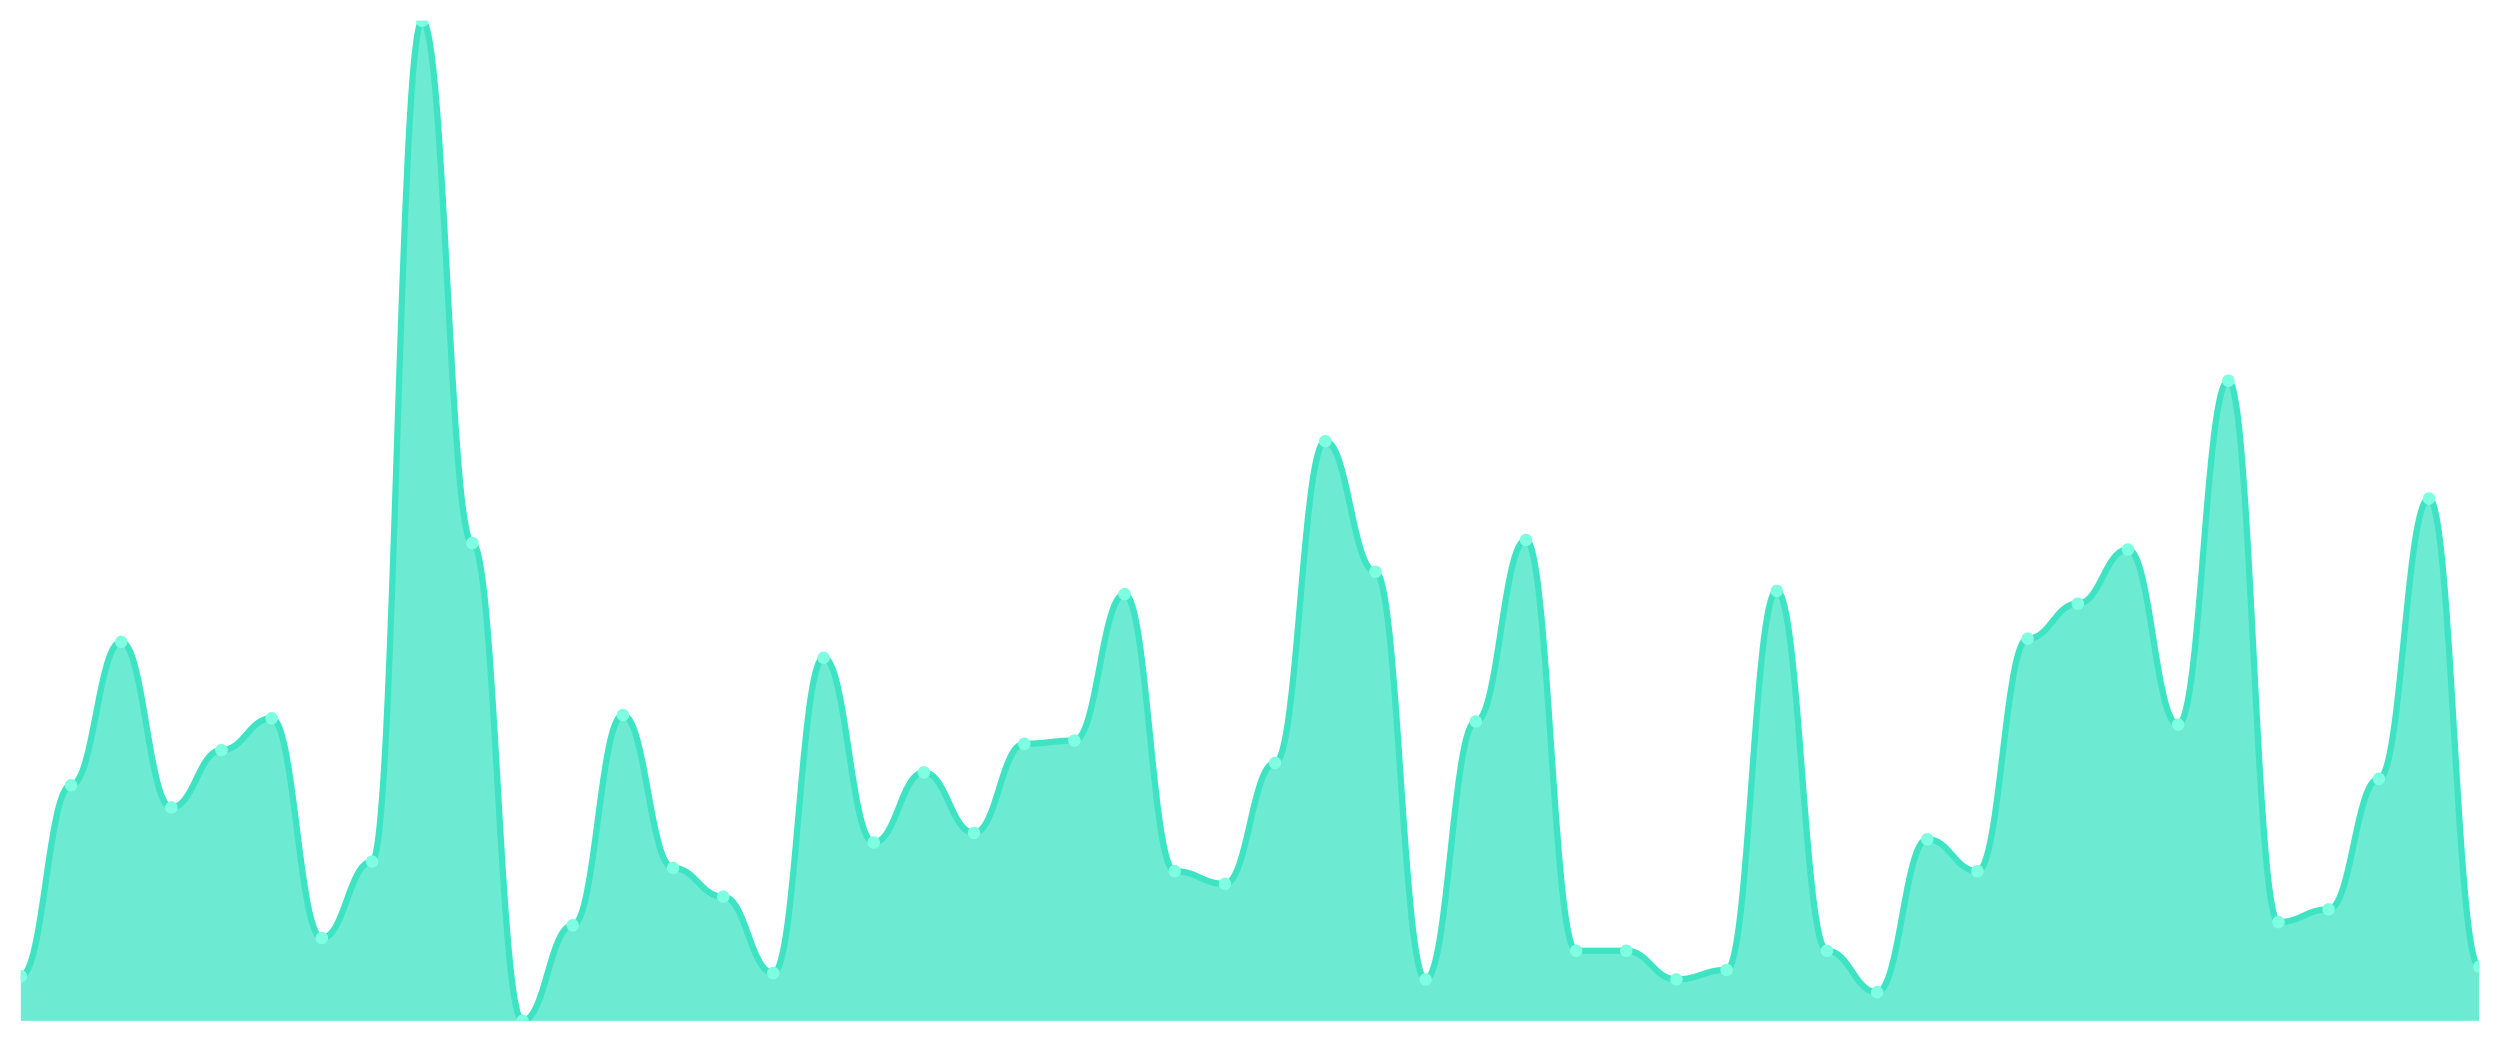
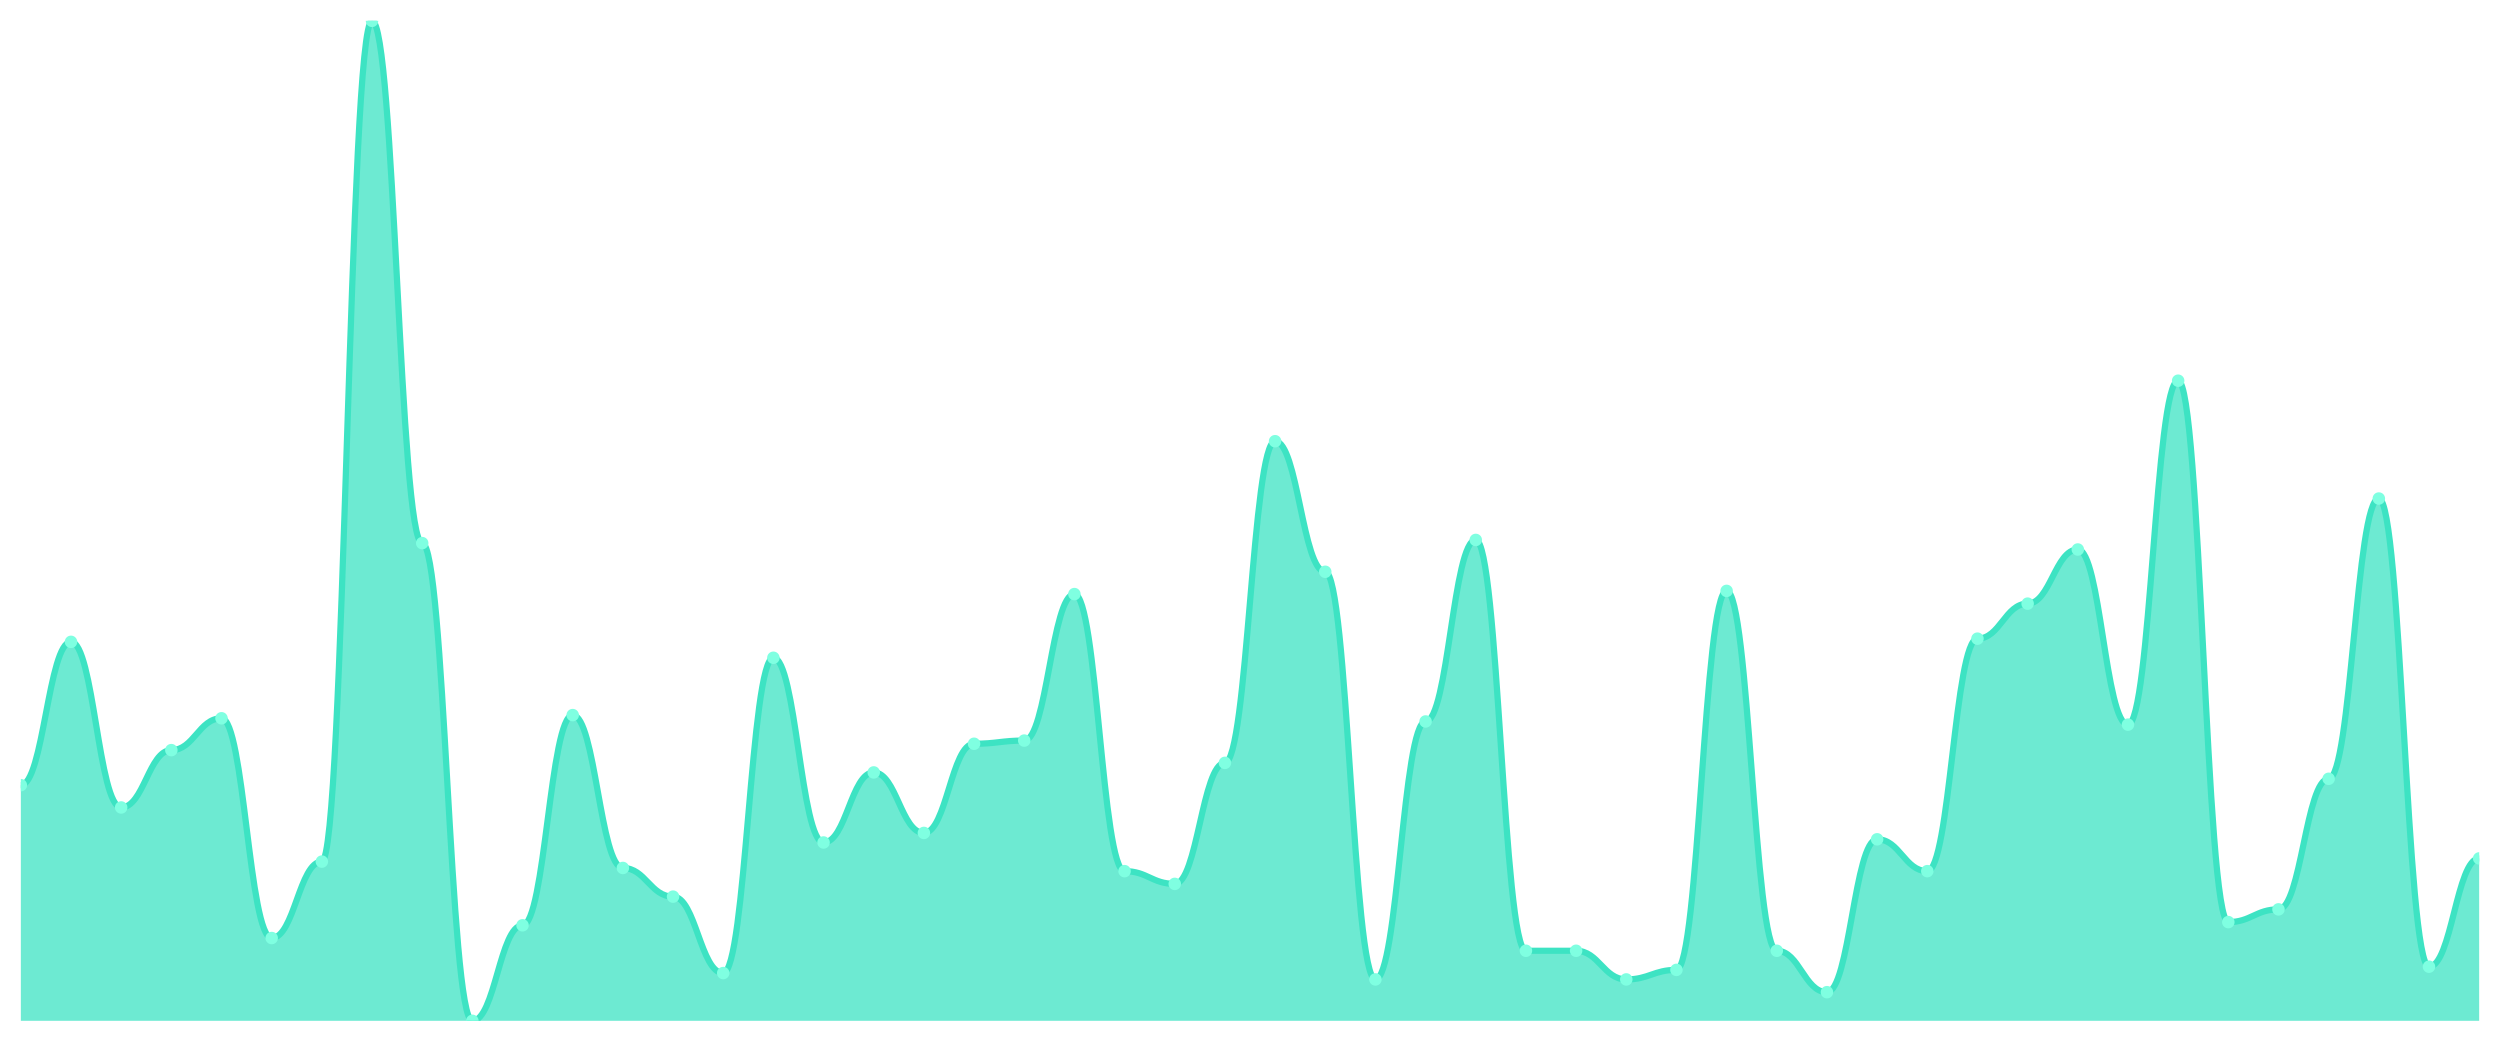
<svg xmlns="http://www.w3.org/2000/svg" viewBox="0 0 1200 500" width="1200" height="500">
  <defs>
    <clipPath id="c">
      <rect x="10" y="10" width="1180" height="480" />
    </clipPath>
  </defs>
  <rect width="1200" height="500" fill="none" />
  <g clip-path="url(#c)">
-     <path d="M 10,490 L 10,468.599 C 20.837,468.599 23.245,376.879 34.082,376.879 C 44.918,376.879 47.327,308.089 58.163,308.089 C 69,308.089 71.408,387.58 82.245,387.58 C 93.082,387.58 95.49,360.064 106.327,360.064 C 117.163,360.064 119.571,344.777 130.408,344.777 C 141.245,344.777 143.653,450.255 154.49,450.255 C 165.327,450.255 167.735,413.567 178.571,413.567 C 189.408,413.567 191.816,10 202.653,10 C 213.49,10 215.898,260.701 226.735,260.701 C 237.571,260.701 239.98,490 250.816,490 C 261.653,490 264.061,444.14 274.898,444.14 C 285.735,444.14 288.143,343.248 298.98,343.248 C 309.816,343.248 312.224,416.624 323.061,416.624 C 333.898,416.624 336.306,430.382 347.143,430.382 C 357.98,430.382 360.388,467.07 371.224,467.07 C 382.061,467.07 384.469,315.732 395.306,315.732 C 406.143,315.732 408.551,404.395 419.388,404.395 C 430.224,404.395 432.633,370.764 443.469,370.764 C 454.306,370.764 456.714,399.809 467.551,399.809 C 478.388,399.809 480.796,357.006 491.633,357.006 C 502.469,357.006 504.878,355.478 515.714,355.478 C 526.551,355.478 528.959,285.159 539.796,285.159 C 550.633,285.159 553.041,418.153 563.878,418.153 C 574.714,418.153 577.122,424.268 587.959,424.268 C 598.796,424.268 601.204,366.178 612.041,366.178 C 622.878,366.178 625.286,211.783 636.122,211.783 C 646.959,211.783 649.367,274.459 660.204,274.459 C 671.041,274.459 673.449,470.127 684.286,470.127 C 695.122,470.127 697.531,346.306 708.367,346.306 C 719.204,346.306 721.612,259.172 732.449,259.172 C 743.286,259.172 745.694,456.369 756.531,456.369 C 767.367,456.369 769.776,456.369 780.612,456.369 C 791.449,456.369 793.857,470.127 804.694,470.127 C 815.531,470.127 817.939,465.541 828.776,465.541 C 839.612,465.541 842.02,283.631 852.857,283.631 C 863.694,283.631 866.102,456.369 876.939,456.369 C 887.776,456.369 890.184,476.242 901.02,476.242 C 911.857,476.242 914.265,402.866 925.102,402.866 C 935.939,402.866 938.347,418.153 949.184,418.153 C 960.02,418.153 962.429,306.561 973.265,306.561 C 984.102,306.561 986.51,289.745 997.347,289.745 C 1008.184,289.745 1010.592,263.758 1021.429,263.758 C 1032.265,263.758 1034.673,347.834 1045.51,347.834 C 1056.347,347.834 1058.755,182.739 1069.592,182.739 C 1080.429,182.739 1082.837,442.611 1093.673,442.611 C 1104.51,442.611 1106.918,436.497 1117.755,436.497 C 1128.592,436.497 1131,373.822 1141.837,373.822 C 1152.673,373.822 1155.082,239.299 1165.918,239.299 C 1176.755,239.299 1179.163,464.013 1190,464.013 L 1190,490 Z" fill="rgba(61,227,195,0.75)" />
-     <path d="M 10,468.599 C 20.837,468.599 23.245,376.879 34.082,376.879 C 44.918,376.879 47.327,308.089 58.163,308.089 C 69,308.089 71.408,387.58 82.245,387.58 C 93.082,387.58 95.49,360.064 106.327,360.064 C 117.163,360.064 119.571,344.777 130.408,344.777 C 141.245,344.777 143.653,450.255 154.49,450.255 C 165.327,450.255 167.735,413.567 178.571,413.567 C 189.408,413.567 191.816,10 202.653,10 C 213.49,10 215.898,260.701 226.735,260.701 C 237.571,260.701 239.98,490 250.816,490 C 261.653,490 264.061,444.14 274.898,444.14 C 285.735,444.14 288.143,343.248 298.98,343.248 C 309.816,343.248 312.224,416.624 323.061,416.624 C 333.898,416.624 336.306,430.382 347.143,430.382 C 357.98,430.382 360.388,467.07 371.224,467.07 C 382.061,467.07 384.469,315.732 395.306,315.732 C 406.143,315.732 408.551,404.395 419.388,404.395 C 430.224,404.395 432.633,370.764 443.469,370.764 C 454.306,370.764 456.714,399.809 467.551,399.809 C 478.388,399.809 480.796,357.006 491.633,357.006 C 502.469,357.006 504.878,355.478 515.714,355.478 C 526.551,355.478 528.959,285.159 539.796,285.159 C 550.633,285.159 553.041,418.153 563.878,418.153 C 574.714,418.153 577.122,424.268 587.959,424.268 C 598.796,424.268 601.204,366.178 612.041,366.178 C 622.878,366.178 625.286,211.783 636.122,211.783 C 646.959,211.783 649.367,274.459 660.204,274.459 C 671.041,274.459 673.449,470.127 684.286,470.127 C 695.122,470.127 697.531,346.306 708.367,346.306 C 719.204,346.306 721.612,259.172 732.449,259.172 C 743.286,259.172 745.694,456.369 756.531,456.369 C 767.367,456.369 769.776,456.369 780.612,456.369 C 791.449,456.369 793.857,470.127 804.694,470.127 C 815.531,470.127 817.939,465.541 828.776,465.541 C 839.612,465.541 842.02,283.631 852.857,283.631 C 863.694,283.631 866.102,456.369 876.939,456.369 C 887.776,456.369 890.184,476.242 901.02,476.242 C 911.857,476.242 914.265,402.866 925.102,402.866 C 935.939,402.866 938.347,418.153 949.184,418.153 C 960.02,418.153 962.429,306.561 973.265,306.561 C 984.102,306.561 986.51,289.745 997.347,289.745 C 1008.184,289.745 1010.592,263.758 1021.429,263.758 C 1032.265,263.758 1034.673,347.834 1045.51,347.834 C 1056.347,347.834 1058.755,182.739 1069.592,182.739 C 1080.429,182.739 1082.837,442.611 1093.673,442.611 C 1104.51,442.611 1106.918,436.497 1117.755,436.497 C 1128.592,436.497 1131,373.822 1141.837,373.822 C 1152.673,373.822 1155.082,239.299 1165.918,239.299 C 1176.755,239.299 1179.163,464.013 1190,464.013" fill="none" stroke="#3de3c3" stroke-width="3" stroke-linecap="round" stroke-linejoin="round" />
-     <circle cx="10" cy="468.599" r="3" fill="#7fffe1" />
-     <circle cx="34.082" cy="376.879" r="3" fill="#7fffe1" />
-     <circle cx="58.163" cy="308.089" r="3" fill="#7fffe1" />
-     <circle cx="82.245" cy="387.58" r="3" fill="#7fffe1" />
-     <circle cx="106.327" cy="360.064" r="3" fill="#7fffe1" />
-     <circle cx="130.408" cy="344.777" r="3" fill="#7fffe1" />
-     <circle cx="154.49" cy="450.255" r="3" fill="#7fffe1" />
-     <circle cx="178.571" cy="413.567" r="3" fill="#7fffe1" />
-     <circle cx="202.653" cy="10" r="3" fill="#7fffe1" />
-     <circle cx="226.735" cy="260.701" r="3" fill="#7fffe1" />
-     <circle cx="250.816" cy="490" r="3" fill="#7fffe1" />
-     <circle cx="274.898" cy="444.14" r="3" fill="#7fffe1" />
-     <circle cx="298.98" cy="343.248" r="3" fill="#7fffe1" />
-     <circle cx="323.061" cy="416.624" r="3" fill="#7fffe1" />
-     <circle cx="347.143" cy="430.382" r="3" fill="#7fffe1" />
-     <circle cx="371.224" cy="467.07" r="3" fill="#7fffe1" />
-     <circle cx="395.306" cy="315.732" r="3" fill="#7fffe1" />
-     <circle cx="419.388" cy="404.395" r="3" fill="#7fffe1" />
-     <circle cx="443.469" cy="370.764" r="3" fill="#7fffe1" />
-     <circle cx="467.551" cy="399.809" r="3" fill="#7fffe1" />
-     <circle cx="491.633" cy="357.006" r="3" fill="#7fffe1" />
-     <circle cx="515.714" cy="355.478" r="3" fill="#7fffe1" />
-     <circle cx="539.796" cy="285.159" r="3" fill="#7fffe1" />
-     <circle cx="563.878" cy="418.153" r="3" fill="#7fffe1" />
-     <circle cx="587.959" cy="424.268" r="3" fill="#7fffe1" />
-     <circle cx="612.041" cy="366.178" r="3" fill="#7fffe1" />
-     <circle cx="636.122" cy="211.783" r="3" fill="#7fffe1" />
-     <circle cx="660.204" cy="274.459" r="3" fill="#7fffe1" />
-     <circle cx="684.286" cy="470.127" r="3" fill="#7fffe1" />
-     <circle cx="708.367" cy="346.306" r="3" fill="#7fffe1" />
-     <circle cx="732.449" cy="259.172" r="3" fill="#7fffe1" />
+     <path d="M 10,490 L 10,376.879 C 20.837,376.879 23.245,308.089 34.082,308.089 C 44.918,308.089 47.327,387.58 58.163,387.58 C 69,387.58 71.408,360.064 82.245,360.064 C 93.082,360.064 95.49,344.777 106.327,344.777 C 117.163,344.777 119.571,450.255 130.408,450.255 C 141.245,450.255 143.653,413.567 154.49,413.567 C 165.327,413.567 167.735,10 178.571,10 C 189.408,10 191.816,260.701 202.653,260.701 C 213.49,260.701 215.898,490 226.735,490 C 237.571,490 239.98,444.14 250.816,444.14 C 261.653,444.14 264.061,343.248 274.898,343.248 C 285.735,343.248 288.143,416.624 298.98,416.624 C 309.816,416.624 312.224,430.382 323.061,430.382 C 333.898,430.382 336.306,467.07 347.143,467.07 C 357.98,467.07 360.388,315.732 371.224,315.732 C 382.061,315.732 384.469,404.395 395.306,404.395 C 406.143,404.395 408.551,370.764 419.388,370.764 C 430.224,370.764 432.633,399.809 443.469,399.809 C 454.306,399.809 456.714,357.006 467.551,357.006 C 478.388,357.006 480.796,355.478 491.633,355.478 C 502.469,355.478 504.878,285.159 515.714,285.159 C 526.551,285.159 528.959,418.153 539.796,418.153 C 550.633,418.153 553.041,424.268 563.878,424.268 C 574.714,424.268 577.122,366.178 587.959,366.178 C 598.796,366.178 601.204,211.783 612.041,211.783 C 622.878,211.783 625.286,274.459 636.122,274.459 C 646.959,274.459 649.367,470.127 660.204,470.127 C 671.041,470.127 673.449,346.306 684.286,346.306 C 695.122,346.306 697.531,259.172 708.367,259.172 C 719.204,259.172 721.612,456.369 732.449,456.369 C 743.286,456.369 745.694,456.369 756.531,456.369 C 767.367,456.369 769.776,470.127 780.612,470.127 C 791.449,470.127 793.857,465.541 804.694,465.541 C 815.531,465.541 817.939,283.631 828.776,283.631 C 839.612,283.631 842.02,456.369 852.857,456.369 C 863.694,456.369 866.102,476.242 876.939,476.242 C 887.776,476.242 890.184,402.866 901.02,402.866 C 911.857,402.866 914.265,418.153 925.102,418.153 C 935.939,418.153 938.347,306.561 949.184,306.561 C 960.02,306.561 962.429,289.745 973.265,289.745 C 984.102,289.745 986.51,263.758 997.347,263.758 C 1008.184,263.758 1010.592,347.834 1021.429,347.834 C 1032.265,347.834 1034.673,182.739 1045.51,182.739 C 1056.347,182.739 1058.755,442.611 1069.592,442.611 C 1080.429,442.611 1082.837,436.497 1093.673,436.497 C 1104.51,436.497 1106.918,373.822 1117.755,373.822 C 1128.592,373.822 1131,239.299 1141.837,239.299 C 1152.673,239.299 1155.082,464.013 1165.918,464.013 C 1176.755,464.013 1179.163,412.038 1190,412.038 L 1190,490 Z" fill="rgba(61,227,195,0.75)" />
+     <path d="M 10,376.879 C 20.837,376.879 23.245,308.089 34.082,308.089 C 44.918,308.089 47.327,387.58 58.163,387.58 C 69,387.58 71.408,360.064 82.245,360.064 C 93.082,360.064 95.49,344.777 106.327,344.777 C 117.163,344.777 119.571,450.255 130.408,450.255 C 141.245,450.255 143.653,413.567 154.49,413.567 C 165.327,413.567 167.735,10 178.571,10 C 189.408,10 191.816,260.701 202.653,260.701 C 213.49,260.701 215.898,490 226.735,490 C 237.571,490 239.98,444.14 250.816,444.14 C 261.653,444.14 264.061,343.248 274.898,343.248 C 285.735,343.248 288.143,416.624 298.98,416.624 C 309.816,416.624 312.224,430.382 323.061,430.382 C 333.898,430.382 336.306,467.07 347.143,467.07 C 357.98,467.07 360.388,315.732 371.224,315.732 C 382.061,315.732 384.469,404.395 395.306,404.395 C 406.143,404.395 408.551,370.764 419.388,370.764 C 430.224,370.764 432.633,399.809 443.469,399.809 C 454.306,399.809 456.714,357.006 467.551,357.006 C 478.388,357.006 480.796,355.478 491.633,355.478 C 502.469,355.478 504.878,285.159 515.714,285.159 C 526.551,285.159 528.959,418.153 539.796,418.153 C 550.633,418.153 553.041,424.268 563.878,424.268 C 574.714,424.268 577.122,366.178 587.959,366.178 C 598.796,366.178 601.204,211.783 612.041,211.783 C 622.878,211.783 625.286,274.459 636.122,274.459 C 646.959,274.459 649.367,470.127 660.204,470.127 C 671.041,470.127 673.449,346.306 684.286,346.306 C 695.122,346.306 697.531,259.172 708.367,259.172 C 719.204,259.172 721.612,456.369 732.449,456.369 C 743.286,456.369 745.694,456.369 756.531,456.369 C 767.367,456.369 769.776,470.127 780.612,470.127 C 791.449,470.127 793.857,465.541 804.694,465.541 C 815.531,465.541 817.939,283.631 828.776,283.631 C 839.612,283.631 842.02,456.369 852.857,456.369 C 863.694,456.369 866.102,476.242 876.939,476.242 C 887.776,476.242 890.184,402.866 901.02,402.866 C 911.857,402.866 914.265,418.153 925.102,418.153 C 935.939,418.153 938.347,306.561 949.184,306.561 C 960.02,306.561 962.429,289.745 973.265,289.745 C 984.102,289.745 986.51,263.758 997.347,263.758 C 1008.184,263.758 1010.592,347.834 1021.429,347.834 C 1032.265,347.834 1034.673,182.739 1045.51,182.739 C 1056.347,182.739 1058.755,442.611 1069.592,442.611 C 1080.429,442.611 1082.837,436.497 1093.673,436.497 C 1104.51,436.497 1106.918,373.822 1117.755,373.822 C 1128.592,373.822 1131,239.299 1141.837,239.299 C 1152.673,239.299 1155.082,464.013 1165.918,464.013 C 1176.755,464.013 1179.163,412.038 1190,412.038" fill="none" stroke="#3de3c3" stroke-width="3" stroke-linecap="round" stroke-linejoin="round" />
+     <circle cx="10" cy="376.879" r="3" fill="#7fffe1" />
+     <circle cx="34.082" cy="308.089" r="3" fill="#7fffe1" />
+     <circle cx="58.163" cy="387.58" r="3" fill="#7fffe1" />
+     <circle cx="82.245" cy="360.064" r="3" fill="#7fffe1" />
+     <circle cx="106.327" cy="344.777" r="3" fill="#7fffe1" />
+     <circle cx="130.408" cy="450.255" r="3" fill="#7fffe1" />
+     <circle cx="154.49" cy="413.567" r="3" fill="#7fffe1" />
+     <circle cx="178.571" cy="10" r="3" fill="#7fffe1" />
+     <circle cx="202.653" cy="260.701" r="3" fill="#7fffe1" />
+     <circle cx="226.735" cy="490" r="3" fill="#7fffe1" />
+     <circle cx="250.816" cy="444.14" r="3" fill="#7fffe1" />
+     <circle cx="274.898" cy="343.248" r="3" fill="#7fffe1" />
+     <circle cx="298.98" cy="416.624" r="3" fill="#7fffe1" />
+     <circle cx="323.061" cy="430.382" r="3" fill="#7fffe1" />
+     <circle cx="347.143" cy="467.07" r="3" fill="#7fffe1" />
+     <circle cx="371.224" cy="315.732" r="3" fill="#7fffe1" />
+     <circle cx="395.306" cy="404.395" r="3" fill="#7fffe1" />
+     <circle cx="419.388" cy="370.764" r="3" fill="#7fffe1" />
+     <circle cx="443.469" cy="399.809" r="3" fill="#7fffe1" />
+     <circle cx="467.551" cy="357.006" r="3" fill="#7fffe1" />
+     <circle cx="491.633" cy="355.478" r="3" fill="#7fffe1" />
+     <circle cx="515.714" cy="285.159" r="3" fill="#7fffe1" />
+     <circle cx="539.796" cy="418.153" r="3" fill="#7fffe1" />
+     <circle cx="563.878" cy="424.268" r="3" fill="#7fffe1" />
+     <circle cx="587.959" cy="366.178" r="3" fill="#7fffe1" />
+     <circle cx="612.041" cy="211.783" r="3" fill="#7fffe1" />
+     <circle cx="636.122" cy="274.459" r="3" fill="#7fffe1" />
+     <circle cx="660.204" cy="470.127" r="3" fill="#7fffe1" />
+     <circle cx="684.286" cy="346.306" r="3" fill="#7fffe1" />
+     <circle cx="708.367" cy="259.172" r="3" fill="#7fffe1" />
+     <circle cx="732.449" cy="456.369" r="3" fill="#7fffe1" />
    <circle cx="756.531" cy="456.369" r="3" fill="#7fffe1" />
-     <circle cx="780.612" cy="456.369" r="3" fill="#7fffe1" />
-     <circle cx="804.694" cy="470.127" r="3" fill="#7fffe1" />
-     <circle cx="828.776" cy="465.541" r="3" fill="#7fffe1" />
-     <circle cx="852.857" cy="283.631" r="3" fill="#7fffe1" />
-     <circle cx="876.939" cy="456.369" r="3" fill="#7fffe1" />
-     <circle cx="901.02" cy="476.242" r="3" fill="#7fffe1" />
-     <circle cx="925.102" cy="402.866" r="3" fill="#7fffe1" />
-     <circle cx="949.184" cy="418.153" r="3" fill="#7fffe1" />
-     <circle cx="973.265" cy="306.561" r="3" fill="#7fffe1" />
-     <circle cx="997.347" cy="289.745" r="3" fill="#7fffe1" />
-     <circle cx="1021.429" cy="263.758" r="3" fill="#7fffe1" />
-     <circle cx="1045.51" cy="347.834" r="3" fill="#7fffe1" />
-     <circle cx="1069.592" cy="182.739" r="3" fill="#7fffe1" />
-     <circle cx="1093.673" cy="442.611" r="3" fill="#7fffe1" />
-     <circle cx="1117.755" cy="436.497" r="3" fill="#7fffe1" />
-     <circle cx="1141.837" cy="373.822" r="3" fill="#7fffe1" />
-     <circle cx="1165.918" cy="239.299" r="3" fill="#7fffe1" />
-     <circle cx="1190" cy="464.013" r="3" fill="#7fffe1" />
+     <circle cx="780.612" cy="470.127" r="3" fill="#7fffe1" />
+     <circle cx="804.694" cy="465.541" r="3" fill="#7fffe1" />
+     <circle cx="828.776" cy="283.631" r="3" fill="#7fffe1" />
+     <circle cx="852.857" cy="456.369" r="3" fill="#7fffe1" />
+     <circle cx="876.939" cy="476.242" r="3" fill="#7fffe1" />
+     <circle cx="901.02" cy="402.866" r="3" fill="#7fffe1" />
+     <circle cx="925.102" cy="418.153" r="3" fill="#7fffe1" />
+     <circle cx="949.184" cy="306.561" r="3" fill="#7fffe1" />
+     <circle cx="973.265" cy="289.745" r="3" fill="#7fffe1" />
+     <circle cx="997.347" cy="263.758" r="3" fill="#7fffe1" />
+     <circle cx="1021.429" cy="347.834" r="3" fill="#7fffe1" />
+     <circle cx="1045.51" cy="182.739" r="3" fill="#7fffe1" />
+     <circle cx="1069.592" cy="442.611" r="3" fill="#7fffe1" />
+     <circle cx="1093.673" cy="436.497" r="3" fill="#7fffe1" />
+     <circle cx="1117.755" cy="373.822" r="3" fill="#7fffe1" />
+     <circle cx="1141.837" cy="239.299" r="3" fill="#7fffe1" />
+     <circle cx="1165.918" cy="464.013" r="3" fill="#7fffe1" />
+     <circle cx="1190" cy="412.038" r="3" fill="#7fffe1" />
  </g>
</svg>
